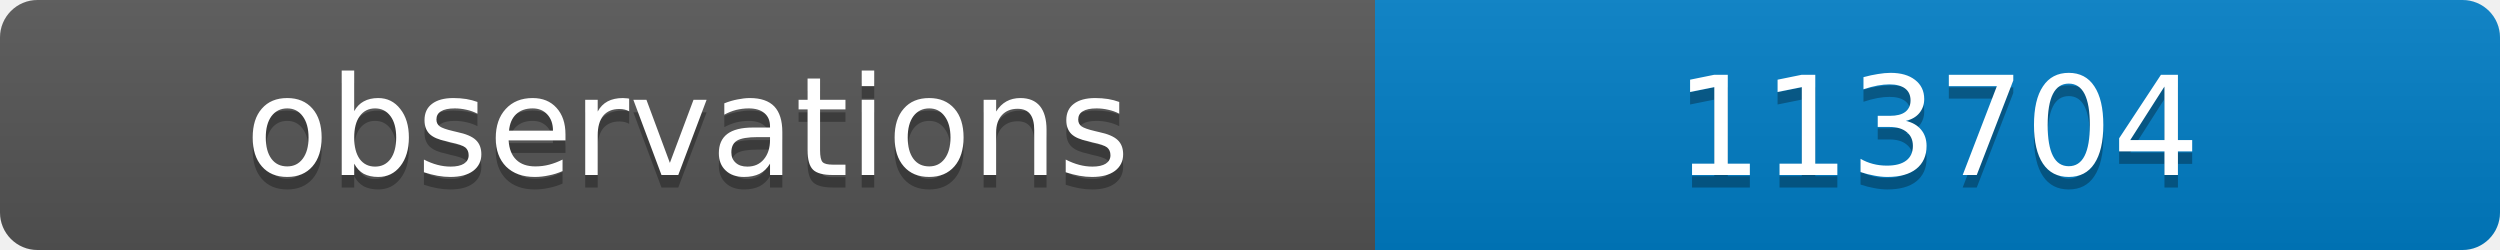
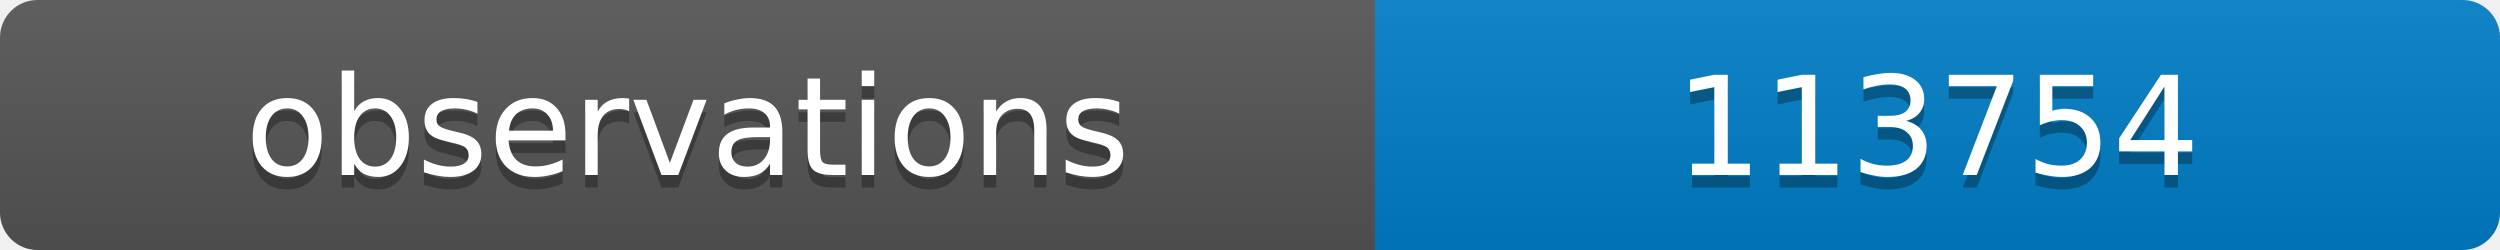
<svg xmlns="http://www.w3.org/2000/svg" width="200" height="20">
  <linearGradient id="b" x2="0" y2="100%">
    <stop offset="0" stop-color="#bbb" stop-opacity=".1" />
    <stop offset="1" stop-opacity=".1" />
  </linearGradient>
  <clipPath id="a">
    <rect width="200" height="20" rx="3" fill="#fff" />
  </clipPath>
  <g clip-path="url(#a)">
    <path fill="#555" d="M0 0h110v20H0z" />
    <path fill="#007ec6" d="M110 0h90v20H110z" />
    <path fill="url(#b)" d="M0 0h200v20H0z" />
  </g>
  <g fill="#fff" text-anchor="middle" font-family="DejaVu Sans,Verdana,Geneva,sans-serif" font-size="11">
    <text x="55" y="15" fill="#010101" fill-opacity=".3">observations</text>
    <text x="55" y="14">observations</text>
-     <text x="155" y="15" fill="#010101" fill-opacity=".3">113704</text>
-     <text x="155" y="14">113704</text>
+     <text x="155" y="15" fill="#010101" fill-opacity=".3">113754</text>
+     <text x="155" y="14">113754</text>
  </g>
</svg>
